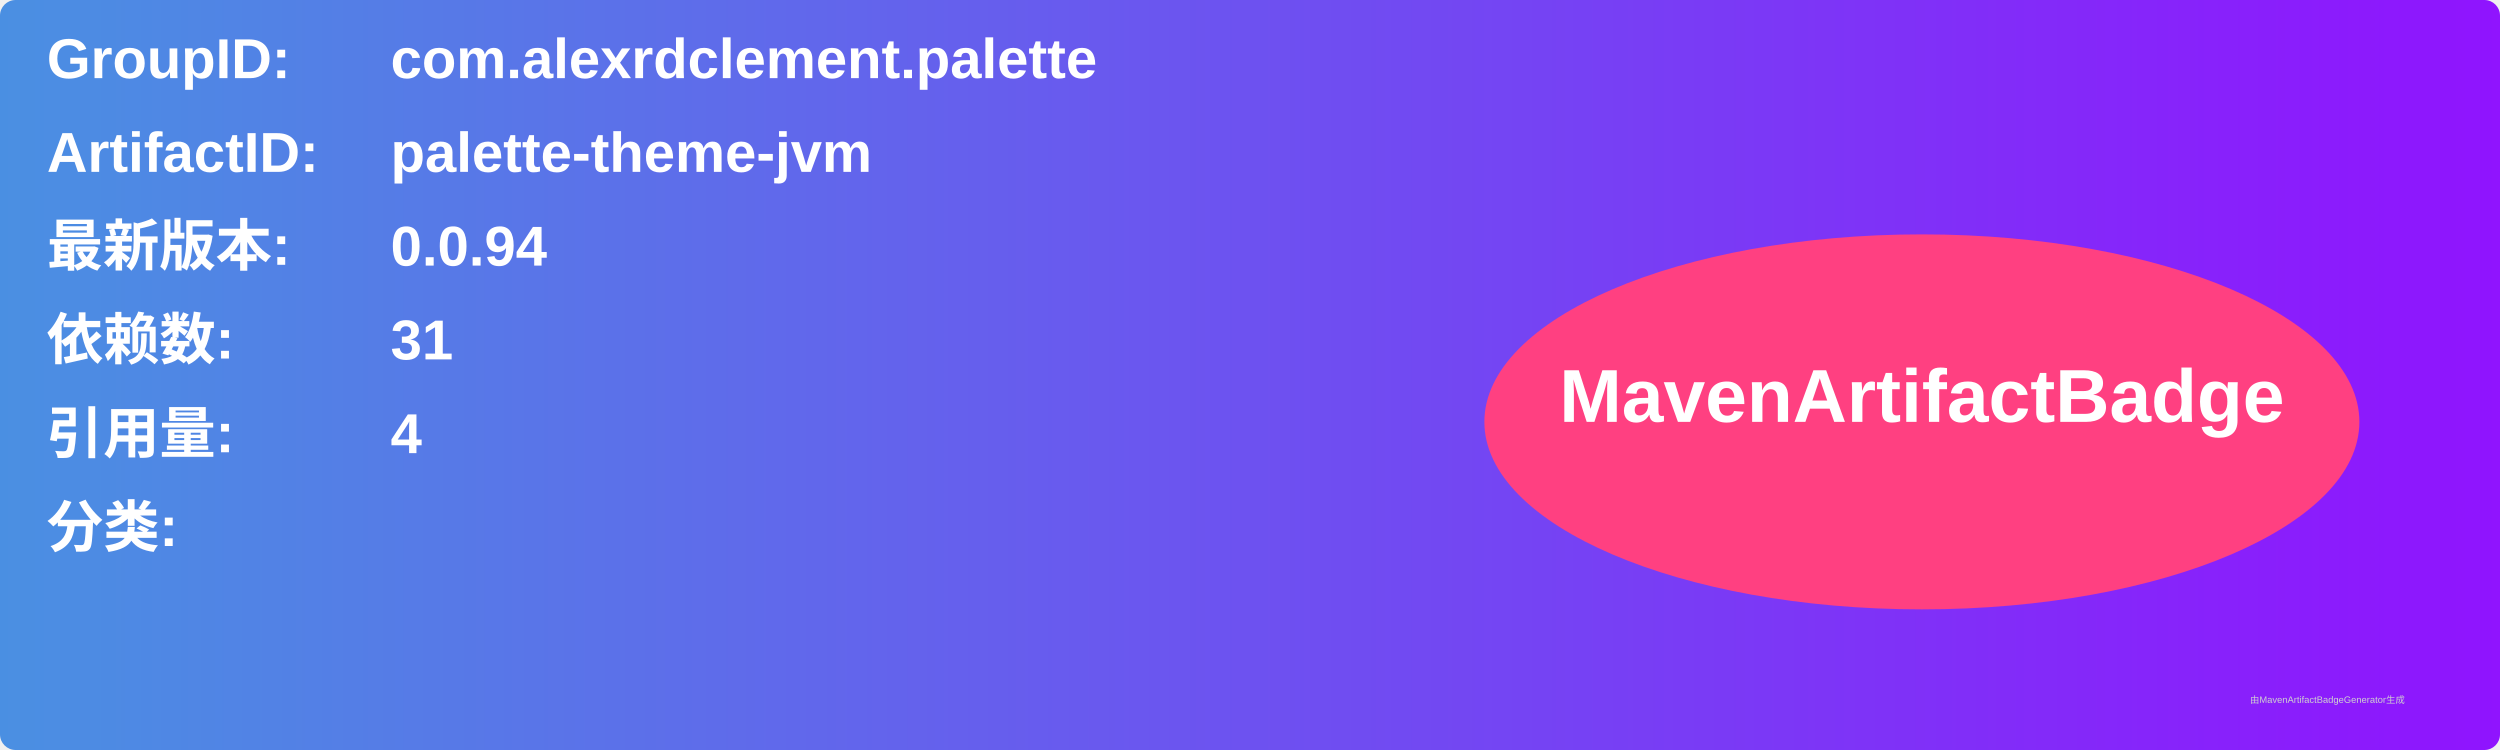
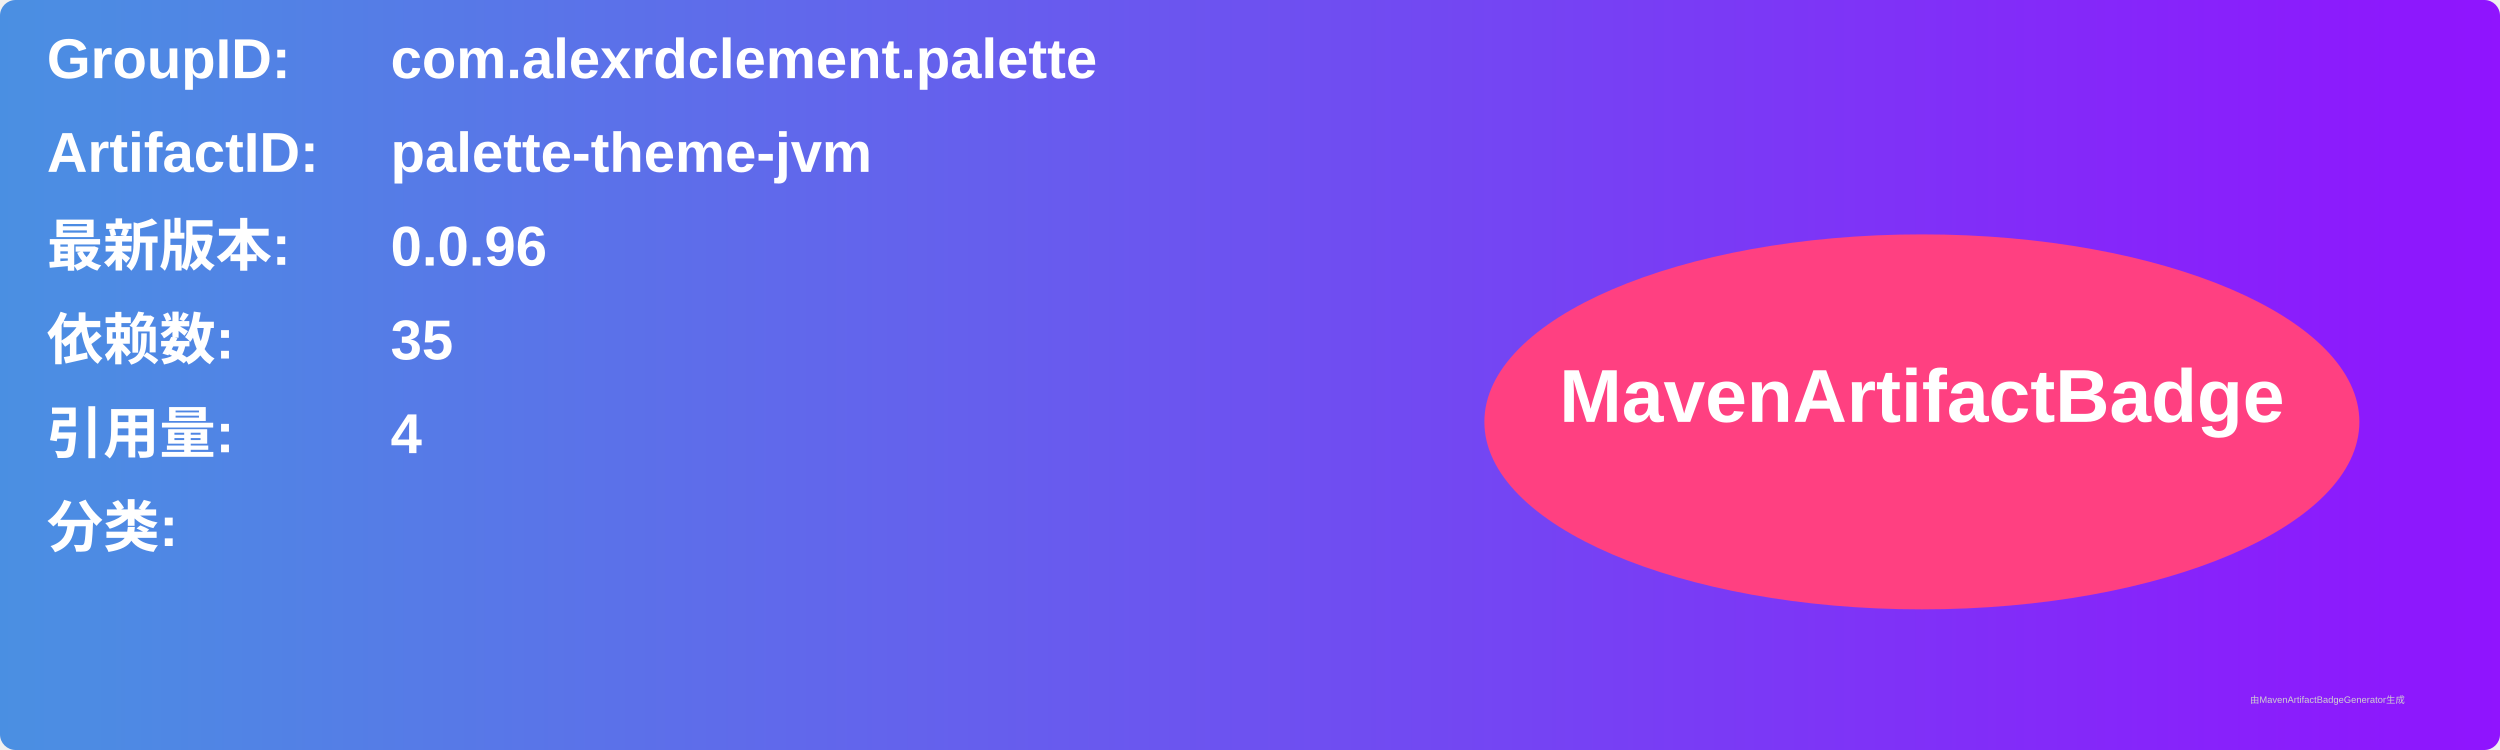
<svg xmlns="http://www.w3.org/2000/svg" width="800" height="240" viewBox="0 0 800 240">
  <linearGradient id="grad" x1="0%" y1="0%" x2="100%" y2="0%">
    <stop offset="0%" stop-color="#4a90e2" />
    <stop offset="100%" stop-color="#9013fe" />
  </linearGradient>
  <rect width="100%" height="100%" rx="5" ry="5" fill="url(#grad)" />
  <g transform="translate(15, 15)">
    <text x="0" y="10" font-family="Arial" font-size="18" fill="white" font-weight="bold" width="260">GroupID:</text>
    <text x="110" y="10" font-family="Arial" font-size="18" fill="white" font-weight="bold" width="460">com.alexrdclement.palette</text>
    <text x="0" y="40" font-family="Arial" font-size="18" fill="white" font-weight="bold" width="260">ArtifactID:</text>
    <text x="110" y="40" font-family="Arial" font-size="18" fill="white" font-weight="bold" width="460">palette-theme-jvm</text>
    <text x="0" y="70" font-family="Arial" font-size="18" fill="white" font-weight="bold">最新版本:</text>
    <text x="110" y="70" font-family="Arial" font-size="18" fill="white" font-weight="bold">
-       <tspan font-weight="bold">0.0.94</tspan>
+       <tspan font-weight="bold">0.0.96</tspan>
    </text>
    <text x="0" y="100" font-family="Arial" font-size="18" fill="white" font-weight="bold">依赖数: </text>
    <text x="110" y="100" font-family="Arial" font-size="18" fill="white">
-       <tspan font-weight="bold">31</tspan>
+       <tspan font-weight="bold">35</tspan>
    </text>
    <text x="0" y="130" font-family="Arial" font-size="18" fill="white" font-weight="bold">引用量: </text>
    <text x="110" y="130" font-family="Arial" font-size="18" fill="white">
      <tspan font-weight="bold">4</tspan>
    </text>
    <text x="0" y="160" font-family="Arial" font-size="18" fill="white" font-weight="bold">分类:</text>
    <text x="10" y="190" font-family="Arial" font-size="10" fill="white">
      <tspan font-weight="bold" />
    </text>
    <ellipse cx="600" cy="120" rx="140" ry="60" fill="#ff4081" />
    <text x="600" y="120" text-anchor="middle" font-family="Arial" font-size="24" fill="white" font-weight="bold">MavenArtifactBadge</text>
  </g>
  <text x="720" y="225" font-family="Arial" font-size="3" fill="#d0d0d0">由MavenArtifactBadgeGenerator生成</text>
</svg>
